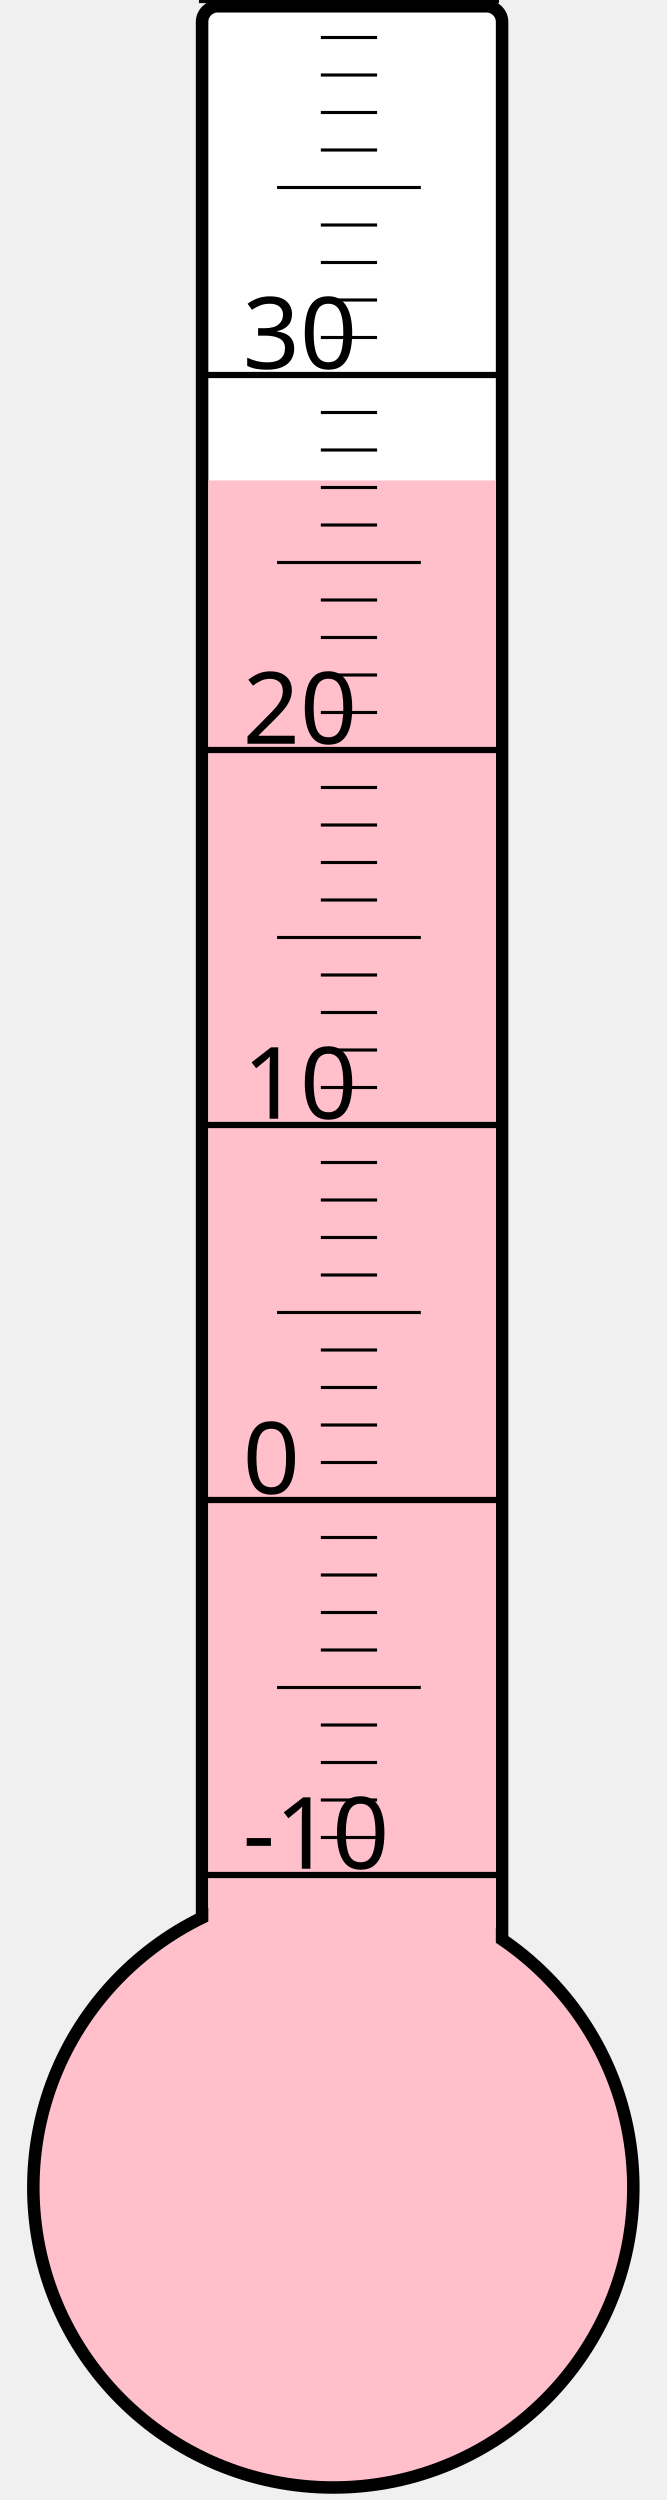
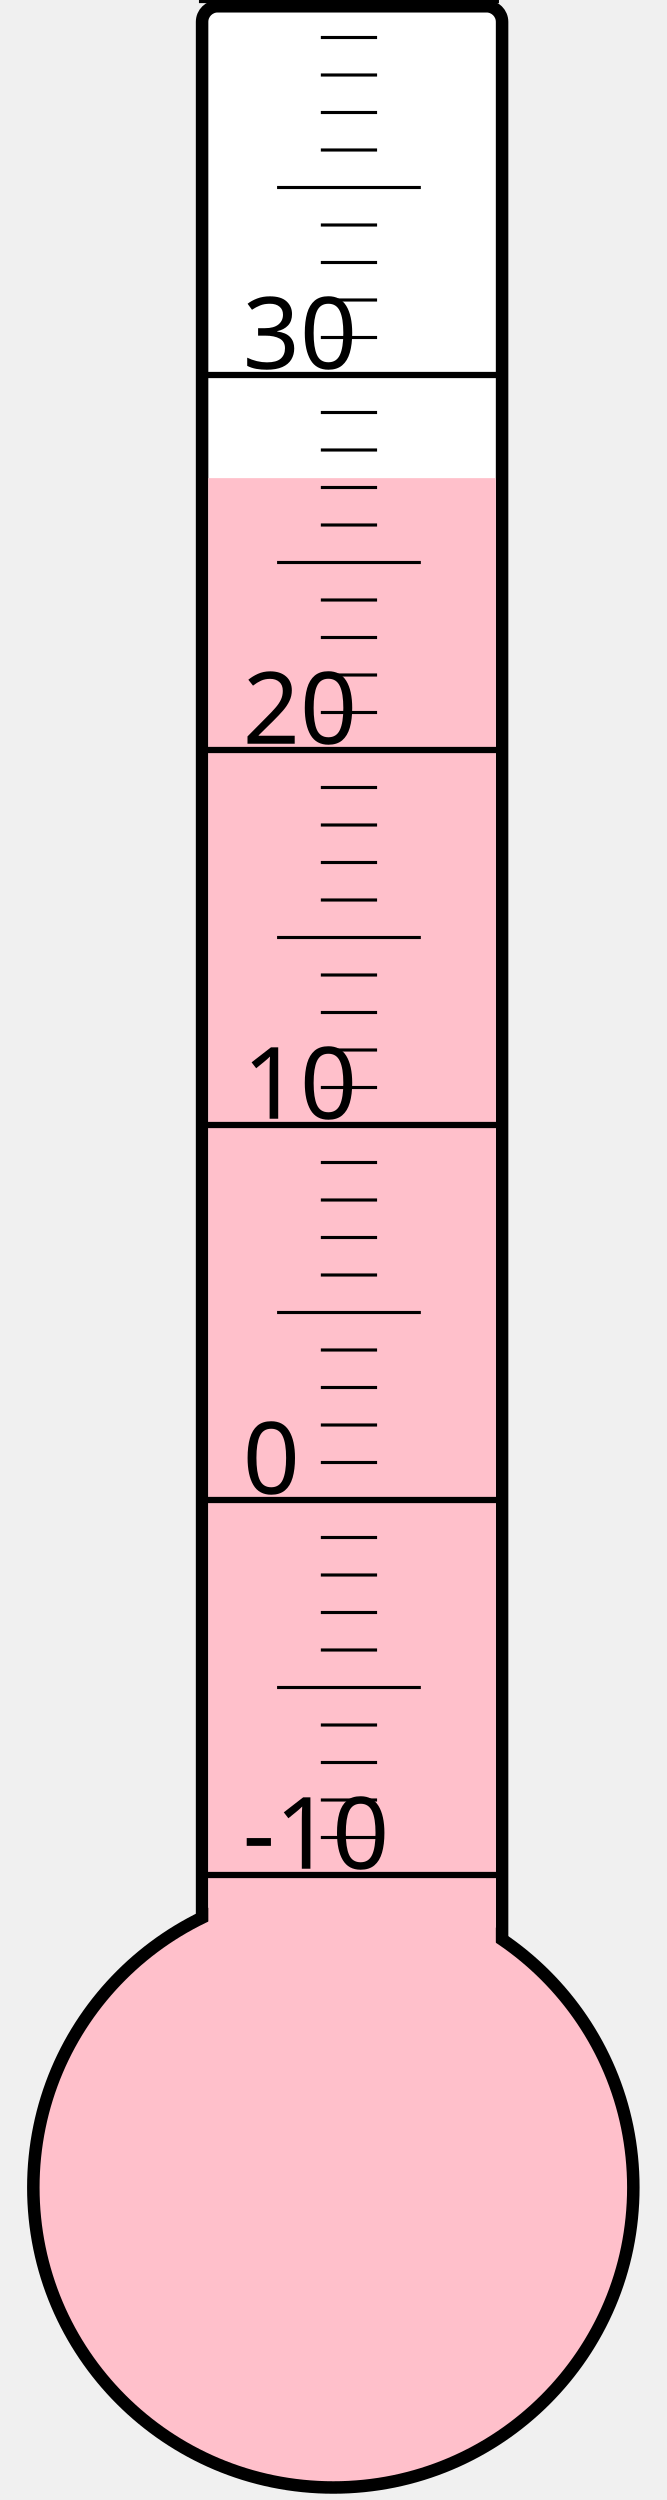
<svg xmlns="http://www.w3.org/2000/svg" width="40px" height="150px" viewBox="0 0 200 800">
  <rect width="200" height="800" x="0" y="0" style="fill: #ffffeb; fill-opacity: 0;" />
  <rect width="96" height="680" x="58" y="2" rx="5" ry="5" style="fill: white; fill-opacity: 1; stroke: black; stroke-width: 4;" />
  <circle cx="100" cy="700" r="96" style="fill: pink; stroke: black; stroke-width: 4;" />
-   <rect width="92" height="546.25" x="60" y="153.75" style="fill: pink; fill-opacity: 1; stroke-width: 0;" />
+   <rect width="92" height="547.0" x="60" y="153.0" style="fill: pink; fill-opacity: 1; stroke-width: 0;" />
  <text x="71" y="598" style="font-family: sans-serif; font-size: 24pt;">-10</text>
  <text x="71" y="478" style="font-family: sans-serif; font-size: 24pt;">0</text>
  <text x="71" y="358" style="font-family: sans-serif; font-size: 24pt;">10</text>
  <text x="71" y="238" style="font-family: sans-serif; font-size: 24pt;">20</text>
  <text x="71" y="118" style="font-family: sans-serif; font-size: 24pt;">30</text>
  <g style="stroke: black;">
    <line x1="57" y1="600" x2="153" y2="600" style="stroke-width: 2;" />
    <line x1="96" y1="588" x2="114" y2="588" style="stroke-width: 1;" />
    <line x1="96" y1="576" x2="114" y2="576" style="stroke-width: 1;" />
    <line x1="96" y1="564" x2="114" y2="564" style="stroke-width: 1;" />
    <line x1="96" y1="552" x2="114" y2="552" style="stroke-width: 1;" />
    <line x1="82" y1="540" x2="128" y2="540" style="stroke-width: 1;" />
    <line x1="96" y1="528" x2="114" y2="528" style="stroke-width: 1;" />
    <line x1="96" y1="516" x2="114" y2="516" style="stroke-width: 1;" />
    <line x1="96" y1="504" x2="114" y2="504" style="stroke-width: 1;" />
    <line x1="96" y1="492" x2="114" y2="492" style="stroke-width: 1;" />
    <line x1="57" y1="480" x2="153" y2="480" style="stroke-width: 2;" />
    <line x1="96" y1="468" x2="114" y2="468" style="stroke-width: 1;" />
    <line x1="96" y1="456" x2="114" y2="456" style="stroke-width: 1;" />
    <line x1="96" y1="444" x2="114" y2="444" style="stroke-width: 1;" />
    <line x1="96" y1="432" x2="114" y2="432" style="stroke-width: 1;" />
    <line x1="82" y1="420" x2="128" y2="420" style="stroke-width: 1;" />
    <line x1="96" y1="408" x2="114" y2="408" style="stroke-width: 1;" />
    <line x1="96" y1="396" x2="114" y2="396" style="stroke-width: 1;" />
    <line x1="96" y1="384" x2="114" y2="384" style="stroke-width: 1;" />
    <line x1="96" y1="372" x2="114" y2="372" style="stroke-width: 1;" />
    <line x1="57" y1="360" x2="153" y2="360" style="stroke-width: 2;" />
    <line x1="96" y1="348" x2="114" y2="348" style="stroke-width: 1;" />
    <line x1="96" y1="336" x2="114" y2="336" style="stroke-width: 1;" />
    <line x1="96" y1="324" x2="114" y2="324" style="stroke-width: 1;" />
    <line x1="96" y1="312" x2="114" y2="312" style="stroke-width: 1;" />
    <line x1="82" y1="300" x2="128" y2="300" style="stroke-width: 1;" />
    <line x1="96" y1="288" x2="114" y2="288" style="stroke-width: 1;" />
    <line x1="96" y1="276" x2="114" y2="276" style="stroke-width: 1;" />
    <line x1="96" y1="264" x2="114" y2="264" style="stroke-width: 1;" />
    <line x1="96" y1="252" x2="114" y2="252" style="stroke-width: 1;" />
    <line x1="57" y1="240" x2="153" y2="240" style="stroke-width: 2;" />
    <line x1="96" y1="228" x2="114" y2="228" style="stroke-width: 1;" />
    <line x1="96" y1="216" x2="114" y2="216" style="stroke-width: 1;" />
    <line x1="96" y1="204" x2="114" y2="204" style="stroke-width: 1;" />
    <line x1="96" y1="192" x2="114" y2="192" style="stroke-width: 1;" />
    <line x1="82" y1="180" x2="128" y2="180" style="stroke-width: 1;" />
    <line x1="96" y1="168" x2="114" y2="168" style="stroke-width: 1;" />
    <line x1="96" y1="156" x2="114" y2="156" style="stroke-width: 1;" />
    <line x1="96" y1="144" x2="114" y2="144" style="stroke-width: 1;" />
    <line x1="96" y1="132" x2="114" y2="132" style="stroke-width: 1;" />
    <line x1="57" y1="120" x2="153" y2="120" style="stroke-width: 2;" />
    <line x1="96" y1="108" x2="114" y2="108" style="stroke-width: 1;" />
    <line x1="96" y1="96" x2="114" y2="96" style="stroke-width: 1;" />
    <line x1="96" y1="84" x2="114" y2="84" style="stroke-width: 1;" />
    <line x1="96" y1="72" x2="114" y2="72" style="stroke-width: 1;" />
    <line x1="82" y1="60" x2="128" y2="60" style="stroke-width: 1;" />
    <line x1="96" y1="48" x2="114" y2="48" style="stroke-width: 1;" />
    <line x1="96" y1="36" x2="114" y2="36" style="stroke-width: 1;" />
    <line x1="96" y1="24" x2="114" y2="24" style="stroke-width: 1;" />
    <line x1="96" y1="12" x2="114" y2="12" style="stroke-width: 1;" />
    <line x1="57" y1="0" x2="153" y2="0" style="stroke-width: 2;" />
  </g>
</svg>
